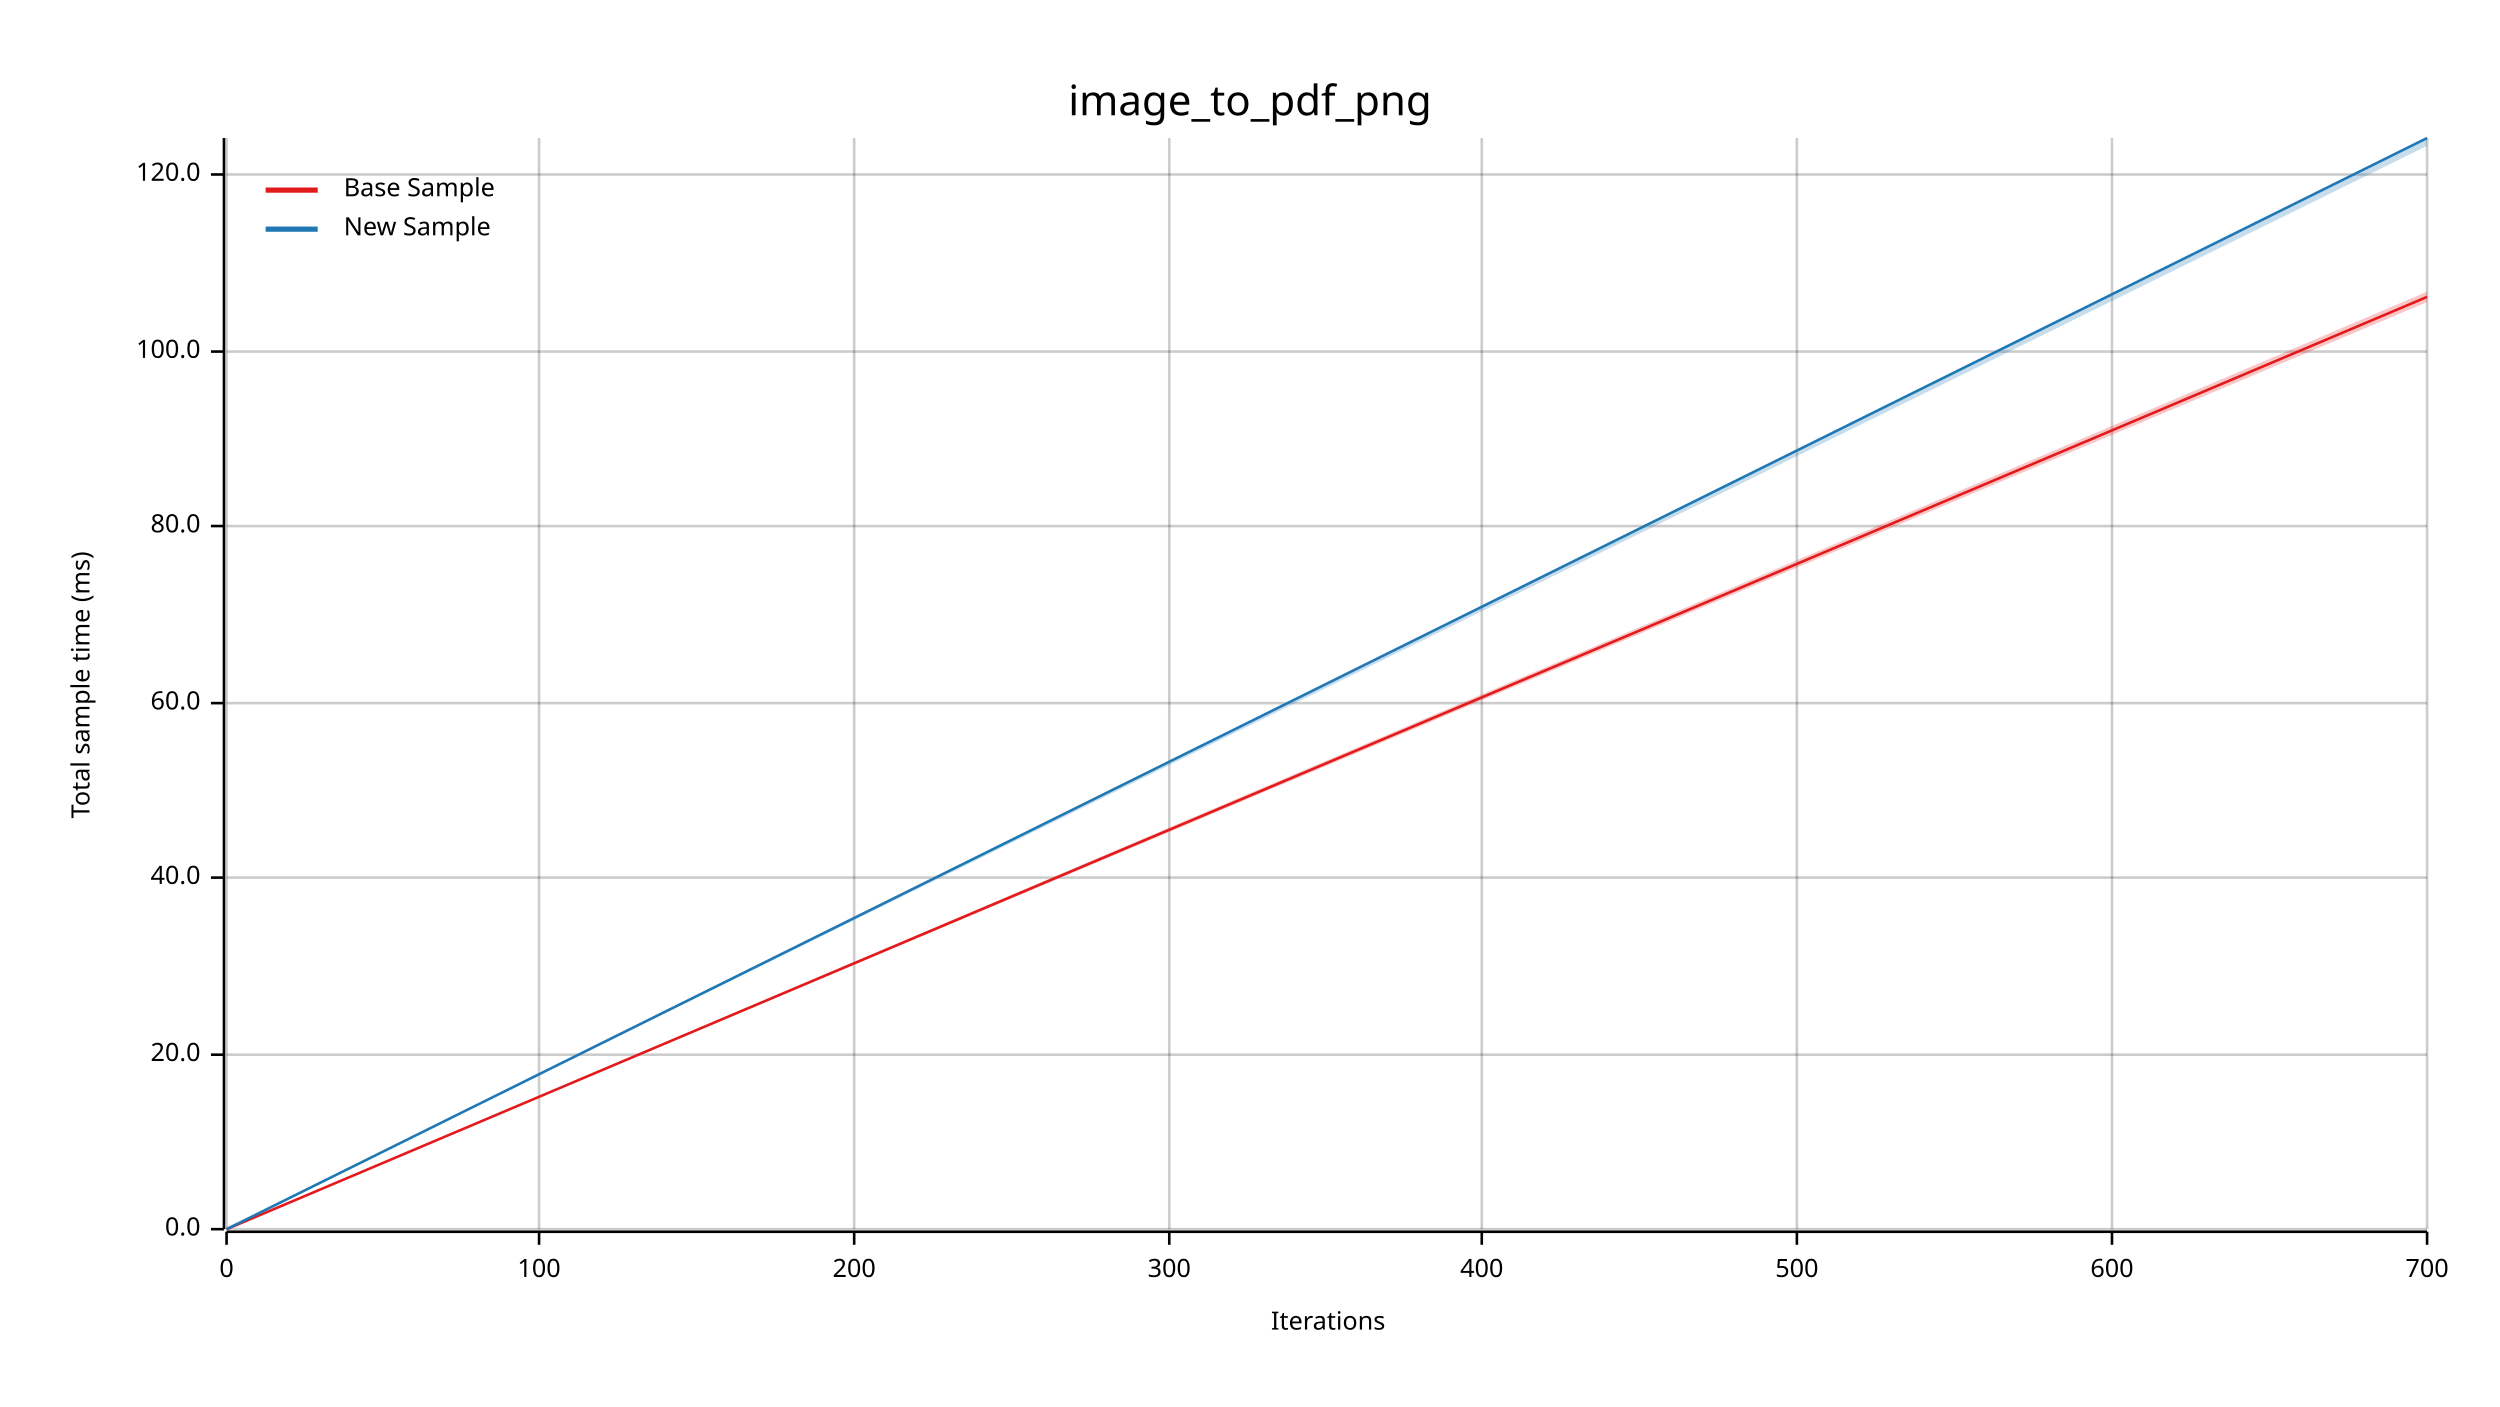
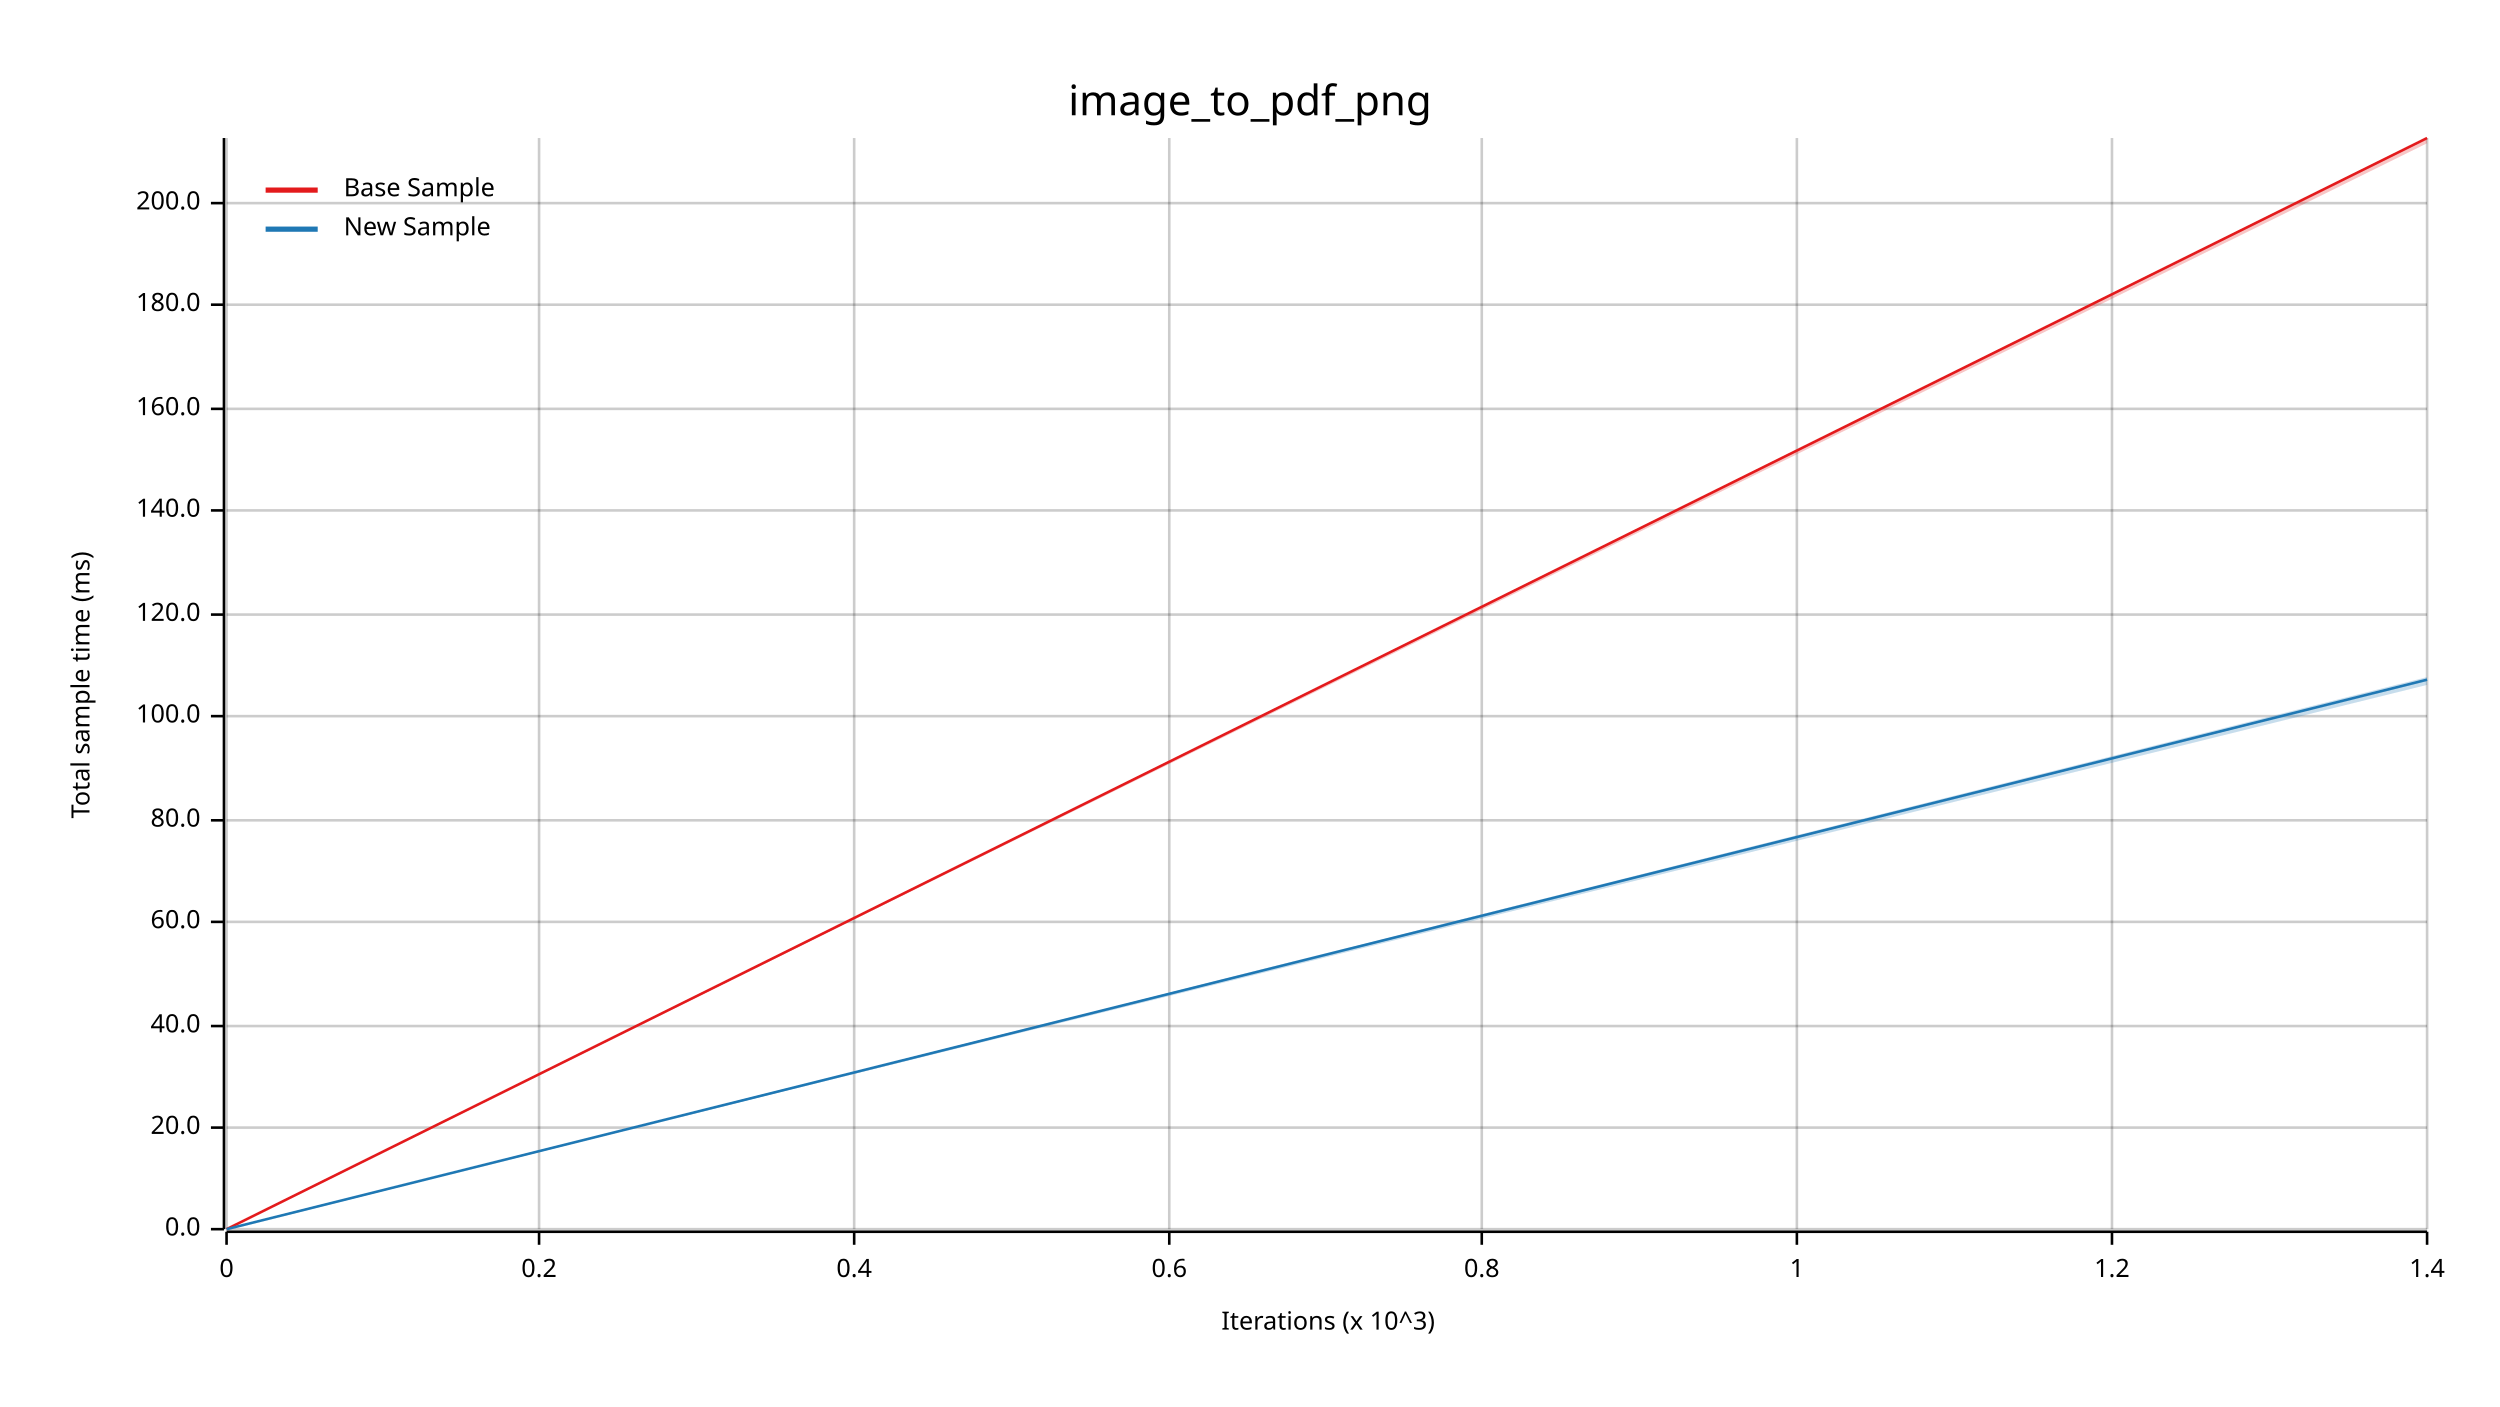
<svg xmlns="http://www.w3.org/2000/svg" width="960" height="540" viewBox="0 0 960 540">
  <text x="480" y="32" dy="0.76em" text-anchor="middle" font-family="sans-serif" font-size="16.129" opacity="1" fill="#000000">
image_to_pdf_png
</text>
  <text x="27" y="263" dy="0.76em" text-anchor="middle" font-family="sans-serif" font-size="9.677" opacity="1" fill="#000000" transform="rotate(270, 27, 263)">
Total sample time (ms)
</text>
  <text x="510" y="513" dy="-0.5ex" text-anchor="middle" font-family="sans-serif" font-size="9.677" opacity="1" fill="#000000">
- Iterations
+ Iterations (x 10^3)
</text>
  <line opacity="0.2" stroke="#000000" stroke-width="1" x1="87" y1="472" x2="87" y2="53" />
  <line opacity="0.2" stroke="#000000" stroke-width="1" x1="207" y1="472" x2="207" y2="53" />
  <line opacity="0.2" stroke="#000000" stroke-width="1" x1="328" y1="472" x2="328" y2="53" />
  <line opacity="0.2" stroke="#000000" stroke-width="1" x1="449" y1="472" x2="449" y2="53" />
  <line opacity="0.2" stroke="#000000" stroke-width="1" x1="569" y1="472" x2="569" y2="53" />
  <line opacity="0.2" stroke="#000000" stroke-width="1" x1="690" y1="472" x2="690" y2="53" />
  <line opacity="0.2" stroke="#000000" stroke-width="1" x1="811" y1="472" x2="811" y2="53" />
  <line opacity="0.2" stroke="#000000" stroke-width="1" x1="932" y1="472" x2="932" y2="53" />
  <line opacity="0.2" stroke="#000000" stroke-width="1" x1="87" y1="472" x2="932" y2="472" />
-   <line opacity="0.2" stroke="#000000" stroke-width="1" x1="87" y1="405" x2="932" y2="405" />
-   <line opacity="0.2" stroke="#000000" stroke-width="1" x1="87" y1="337" x2="932" y2="337" />
-   <line opacity="0.2" stroke="#000000" stroke-width="1" x1="87" y1="270" x2="932" y2="270" />
-   <line opacity="0.2" stroke="#000000" stroke-width="1" x1="87" y1="202" x2="932" y2="202" />
-   <line opacity="0.2" stroke="#000000" stroke-width="1" x1="87" y1="135" x2="932" y2="135" />
-   <line opacity="0.2" stroke="#000000" stroke-width="1" x1="87" y1="67" x2="932" y2="67" />
+   <line opacity="0.2" stroke="#000000" stroke-width="1" x1="87" y1="433" x2="932" y2="433" />
+   <line opacity="0.2" stroke="#000000" stroke-width="1" x1="87" y1="394" x2="932" y2="394" />
+   <line opacity="0.2" stroke="#000000" stroke-width="1" x1="87" y1="354" x2="932" y2="354" />
+   <line opacity="0.2" stroke="#000000" stroke-width="1" x1="87" y1="315" x2="932" y2="315" />
+   <line opacity="0.2" stroke="#000000" stroke-width="1" x1="87" y1="275" x2="932" y2="275" />
+   <line opacity="0.2" stroke="#000000" stroke-width="1" x1="87" y1="236" x2="932" y2="236" />
+   <line opacity="0.2" stroke="#000000" stroke-width="1" x1="87" y1="196" x2="932" y2="196" />
+   <line opacity="0.2" stroke="#000000" stroke-width="1" x1="87" y1="157" x2="932" y2="157" />
+   <line opacity="0.2" stroke="#000000" stroke-width="1" x1="87" y1="117" x2="932" y2="117" />
+   <line opacity="0.2" stroke="#000000" stroke-width="1" x1="87" y1="78" x2="932" y2="78" />
  <polyline fill="none" opacity="1" stroke="#000000" stroke-width="1" points="86,53 86,472 " />
  <text x="77" y="472" dy="0.5ex" text-anchor="end" font-family="sans-serif" font-size="9.677" opacity="1" fill="#000000">
0.0
</text>
  <polyline fill="none" opacity="1" stroke="#000000" stroke-width="1" points="81,472 86,472 " />
-   <text x="77" y="405" dy="0.5ex" text-anchor="end" font-family="sans-serif" font-size="9.677" opacity="1" fill="#000000">
+   <text x="77" y="433" dy="0.5ex" text-anchor="end" font-family="sans-serif" font-size="9.677" opacity="1" fill="#000000">
20.0
</text>
-   <polyline fill="none" opacity="1" stroke="#000000" stroke-width="1" points="81,405 86,405 " />
-   <text x="77" y="337" dy="0.5ex" text-anchor="end" font-family="sans-serif" font-size="9.677" opacity="1" fill="#000000">
+   <polyline fill="none" opacity="1" stroke="#000000" stroke-width="1" points="81,433 86,433 " />
+   <text x="77" y="394" dy="0.5ex" text-anchor="end" font-family="sans-serif" font-size="9.677" opacity="1" fill="#000000">
40.0
</text>
-   <polyline fill="none" opacity="1" stroke="#000000" stroke-width="1" points="81,337 86,337 " />
-   <text x="77" y="270" dy="0.5ex" text-anchor="end" font-family="sans-serif" font-size="9.677" opacity="1" fill="#000000">
+   <polyline fill="none" opacity="1" stroke="#000000" stroke-width="1" points="81,394 86,394 " />
+   <text x="77" y="354" dy="0.5ex" text-anchor="end" font-family="sans-serif" font-size="9.677" opacity="1" fill="#000000">
60.0
</text>
-   <polyline fill="none" opacity="1" stroke="#000000" stroke-width="1" points="81,270 86,270 " />
-   <text x="77" y="202" dy="0.5ex" text-anchor="end" font-family="sans-serif" font-size="9.677" opacity="1" fill="#000000">
+   <polyline fill="none" opacity="1" stroke="#000000" stroke-width="1" points="81,354 86,354 " />
+   <text x="77" y="315" dy="0.5ex" text-anchor="end" font-family="sans-serif" font-size="9.677" opacity="1" fill="#000000">
80.0
</text>
-   <polyline fill="none" opacity="1" stroke="#000000" stroke-width="1" points="81,202 86,202 " />
-   <text x="77" y="135" dy="0.5ex" text-anchor="end" font-family="sans-serif" font-size="9.677" opacity="1" fill="#000000">
+   <polyline fill="none" opacity="1" stroke="#000000" stroke-width="1" points="81,315 86,315 " />
+   <text x="77" y="275" dy="0.5ex" text-anchor="end" font-family="sans-serif" font-size="9.677" opacity="1" fill="#000000">
100.0
</text>
-   <polyline fill="none" opacity="1" stroke="#000000" stroke-width="1" points="81,135 86,135 " />
-   <text x="77" y="67" dy="0.5ex" text-anchor="end" font-family="sans-serif" font-size="9.677" opacity="1" fill="#000000">
+   <polyline fill="none" opacity="1" stroke="#000000" stroke-width="1" points="81,275 86,275 " />
+   <text x="77" y="236" dy="0.5ex" text-anchor="end" font-family="sans-serif" font-size="9.677" opacity="1" fill="#000000">
120.0
</text>
-   <polyline fill="none" opacity="1" stroke="#000000" stroke-width="1" points="81,67 86,67 " />
+   <polyline fill="none" opacity="1" stroke="#000000" stroke-width="1" points="81,236 86,236 " />
+   <text x="77" y="196" dy="0.5ex" text-anchor="end" font-family="sans-serif" font-size="9.677" opacity="1" fill="#000000">
+ 140.0
+ </text>
+   <polyline fill="none" opacity="1" stroke="#000000" stroke-width="1" points="81,196 86,196 " />
+   <text x="77" y="157" dy="0.5ex" text-anchor="end" font-family="sans-serif" font-size="9.677" opacity="1" fill="#000000">
+ 160.0
+ </text>
+   <polyline fill="none" opacity="1" stroke="#000000" stroke-width="1" points="81,157 86,157 " />
+   <text x="77" y="117" dy="0.5ex" text-anchor="end" font-family="sans-serif" font-size="9.677" opacity="1" fill="#000000">
+ 180.0
+ </text>
+   <polyline fill="none" opacity="1" stroke="#000000" stroke-width="1" points="81,117 86,117 " />
+   <text x="77" y="78" dy="0.5ex" text-anchor="end" font-family="sans-serif" font-size="9.677" opacity="1" fill="#000000">
+ 200.0
+ </text>
+   <polyline fill="none" opacity="1" stroke="#000000" stroke-width="1" points="81,78 86,78 " />
  <polyline fill="none" opacity="1" stroke="#000000" stroke-width="1" points="87,473 932,473 " />
  <text x="87" y="483" dy="0.76em" text-anchor="middle" font-family="sans-serif" font-size="9.677" opacity="1" fill="#000000">
0
</text>
  <polyline fill="none" opacity="1" stroke="#000000" stroke-width="1" points="87,473 87,478 " />
  <text x="207" y="483" dy="0.76em" text-anchor="middle" font-family="sans-serif" font-size="9.677" opacity="1" fill="#000000">
- 100
+ 0.2
</text>
  <polyline fill="none" opacity="1" stroke="#000000" stroke-width="1" points="207,473 207,478 " />
  <text x="328" y="483" dy="0.76em" text-anchor="middle" font-family="sans-serif" font-size="9.677" opacity="1" fill="#000000">
- 200
+ 0.4
</text>
  <polyline fill="none" opacity="1" stroke="#000000" stroke-width="1" points="328,473 328,478 " />
  <text x="449" y="483" dy="0.76em" text-anchor="middle" font-family="sans-serif" font-size="9.677" opacity="1" fill="#000000">
- 300
+ 0.6
</text>
  <polyline fill="none" opacity="1" stroke="#000000" stroke-width="1" points="449,473 449,478 " />
  <text x="569" y="483" dy="0.76em" text-anchor="middle" font-family="sans-serif" font-size="9.677" opacity="1" fill="#000000">
- 400
+ 0.8
</text>
  <polyline fill="none" opacity="1" stroke="#000000" stroke-width="1" points="569,473 569,478 " />
  <text x="690" y="483" dy="0.76em" text-anchor="middle" font-family="sans-serif" font-size="9.677" opacity="1" fill="#000000">
- 500
+ 1
</text>
  <polyline fill="none" opacity="1" stroke="#000000" stroke-width="1" points="690,473 690,478 " />
  <text x="811" y="483" dy="0.76em" text-anchor="middle" font-family="sans-serif" font-size="9.677" opacity="1" fill="#000000">
- 600
+ 1.2
</text>
  <polyline fill="none" opacity="1" stroke="#000000" stroke-width="1" points="811,473 811,478 " />
  <text x="932" y="483" dy="0.76em" text-anchor="middle" font-family="sans-serif" font-size="9.677" opacity="1" fill="#000000">
- 700
+ 1.4
</text>
  <polyline fill="none" opacity="1" stroke="#000000" stroke-width="1" points="932,473 932,478 " />
-   <polyline fill="none" opacity="1" stroke="#E31A1C" stroke-width="1" points="87,472 932,114 " />
-   <polygon opacity="0.25" fill="#E31A1C" points="87,472 932,116 932,112 " />
-   <polyline fill="none" opacity="1" stroke="#1F78B4" stroke-width="1" points="87,472 932,53 " />
-   <polygon opacity="0.25" fill="#1F78B4" points="87,472 932,56 932,53 " />
+   <polyline fill="none" opacity="1" stroke="#E31A1C" stroke-width="1" points="87,472 932,53 " />
+   <polygon opacity="0.25" fill="#E31A1C" points="87,472 932,55 932,53 " />
+   <polyline fill="none" opacity="1" stroke="#1F78B4" stroke-width="1" points="87,472 932,261 " />
+   <polygon opacity="0.25" fill="#1F78B4" points="87,472 932,263 932,260 " />
  <text x="132" y="68" dy="0.76em" text-anchor="start" font-family="sans-serif" font-size="9.677" opacity="1" fill="#000000">
Base Sample
</text>
  <text x="132" y="83" dy="0.76em" text-anchor="start" font-family="sans-serif" font-size="9.677" opacity="1" fill="#000000">
New Sample
</text>
  <polyline fill="none" opacity="1" stroke="#E31A1C" stroke-width="2" points="102,73 122,73 " />
  <polyline fill="none" opacity="1" stroke="#1F78B4" stroke-width="2" points="102,88 122,88 " />
</svg>
